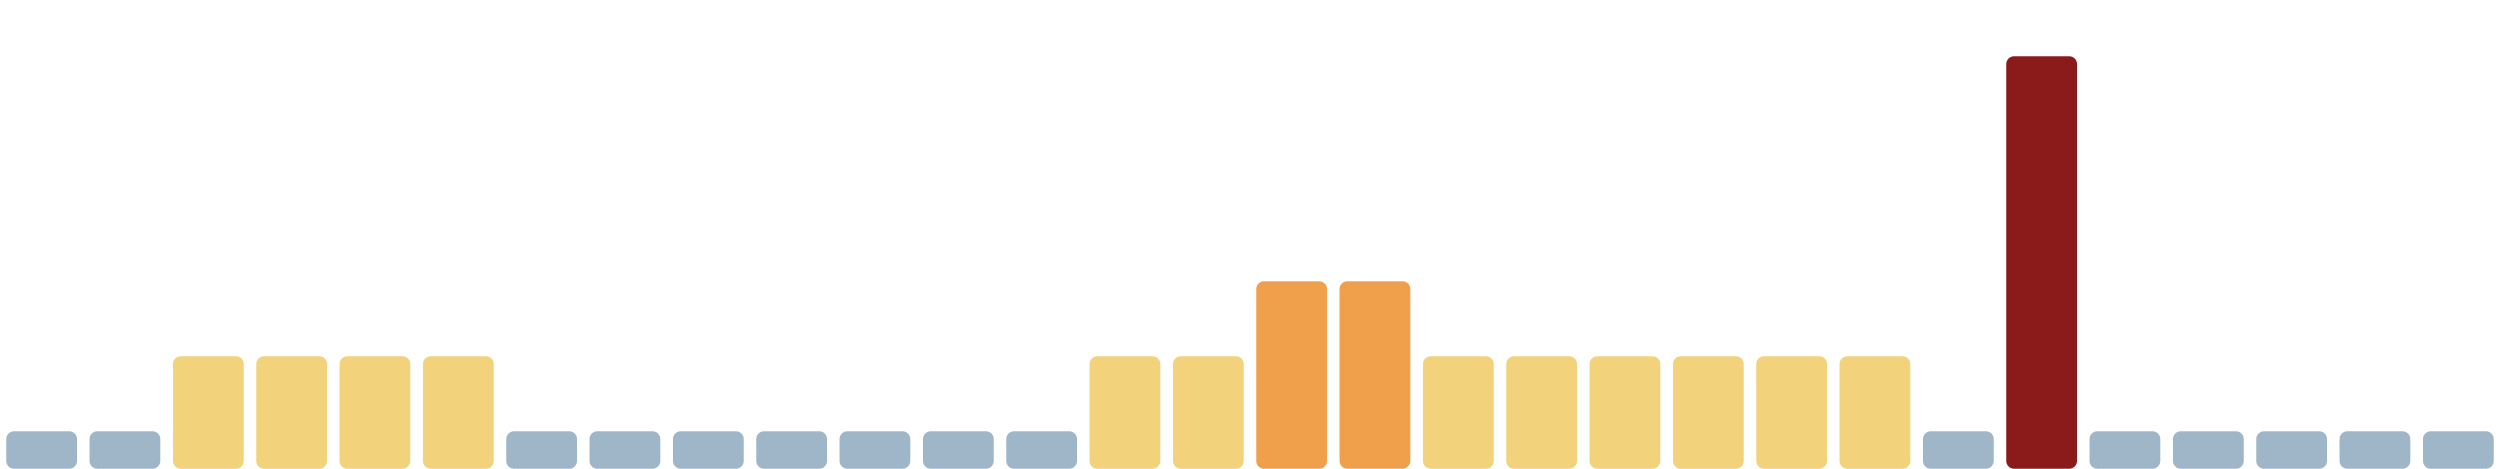
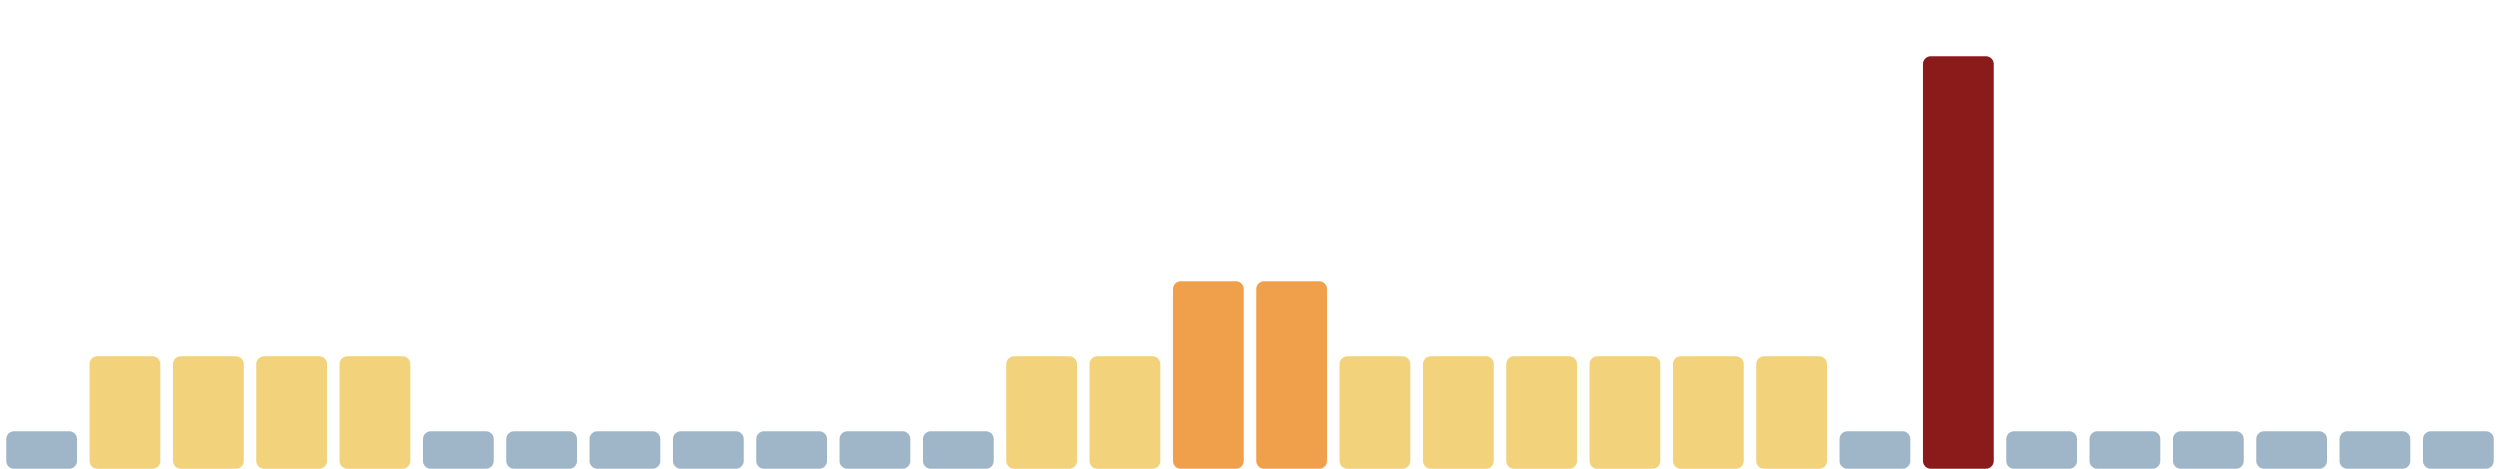
<svg xmlns="http://www.w3.org/2000/svg" viewBox="0 0 1600 300" width="1600" height="300" preserveAspectRatio="none" role="img" aria-label="Índice de huella climática de los últimos 30 días">
  <rect x="4.0" y="276" width="45.3" height="24" rx="5" fill="#9fb6c8" />
-   <rect x="57.3" y="276" width="45.3" height="24" rx="5" fill="#9fb6c8" />
+   <rect x="57.3" y="228" width="45.3" height="72" rx="5" fill="#f2d27a" />
  <rect x="110.7" y="228" width="45.3" height="72" rx="5" fill="#f2d27a" />
  <rect x="164.0" y="228" width="45.3" height="72" rx="5" fill="#f2d27a" />
  <rect x="217.3" y="228" width="45.3" height="72" rx="5" fill="#f2d27a" />
-   <rect x="270.7" y="228" width="45.3" height="72" rx="5" fill="#f2d27a" />
+   <rect x="270.7" y="276" width="45.3" height="24" rx="5" fill="#9fb6c8" />
  <rect x="324.0" y="276" width="45.3" height="24" rx="5" fill="#9fb6c8" />
  <rect x="377.3" y="276" width="45.3" height="24" rx="5" fill="#9fb6c8" />
  <rect x="430.7" y="276" width="45.3" height="24" rx="5" fill="#9fb6c8" />
  <rect x="484.0" y="276" width="45.3" height="24" rx="5" fill="#9fb6c8" />
  <rect x="537.3" y="276" width="45.3" height="24" rx="5" fill="#9fb6c8" />
  <rect x="590.7" y="276" width="45.3" height="24" rx="5" fill="#9fb6c8" />
-   <rect x="644.0" y="276" width="45.3" height="24" rx="5" fill="#9fb6c8" />
+   <rect x="644.0" y="228" width="45.3" height="72" rx="5" fill="#f2d27a" />
  <rect x="697.3" y="228" width="45.3" height="72" rx="5" fill="#f2d27a" />
-   <rect x="750.7" y="228" width="45.3" height="72" rx="5" fill="#f2d27a" />
+   <rect x="750.7" y="180" width="45.3" height="120" rx="5" fill="#f0a04b" />
  <rect x="804.0" y="180" width="45.3" height="120" rx="5" fill="#f0a04b" />
-   <rect x="857.3" y="180" width="45.3" height="120" rx="5" fill="#f0a04b" />
+   <rect x="857.3" y="228" width="45.3" height="72" rx="5" fill="#f2d27a" />
  <rect x="910.7" y="228" width="45.3" height="72" rx="5" fill="#f2d27a" />
  <rect x="964.0" y="228" width="45.3" height="72" rx="5" fill="#f2d27a" />
  <rect x="1017.3" y="228" width="45.3" height="72" rx="5" fill="#f2d27a" />
  <rect x="1070.7" y="228" width="45.3" height="72" rx="5" fill="#f2d27a" />
  <rect x="1124.0" y="228" width="45.3" height="72" rx="5" fill="#f2d27a" />
-   <rect x="1177.3" y="228" width="45.3" height="72" rx="5" fill="#f2d27a" />
-   <rect x="1230.7" y="276" width="45.3" height="24" rx="5" fill="#9fb6c8" />
-   <rect x="1284.0" y="36" width="45.3" height="264" rx="5" fill="#8b1a1a" />
+   <rect x="1177.3" y="276" width="45.3" height="24" rx="5" fill="#9fb6c8" />
+   <rect x="1230.7" y="36" width="45.3" height="264" rx="5" fill="#8b1a1a" />
+   <rect x="1284.0" y="276" width="45.3" height="24" rx="5" fill="#9fb6c8" />
  <rect x="1337.3" y="276" width="45.3" height="24" rx="5" fill="#9fb6c8" />
  <rect x="1390.7" y="276" width="45.3" height="24" rx="5" fill="#9fb6c8" />
  <rect x="1444.0" y="276" width="45.3" height="24" rx="5" fill="#9fb6c8" />
  <rect x="1497.3" y="276" width="45.3" height="24" rx="5" fill="#9fb6c8" />
  <rect x="1550.7" y="276" width="45.3" height="24" rx="5" fill="#9fb6c8" />
</svg>
